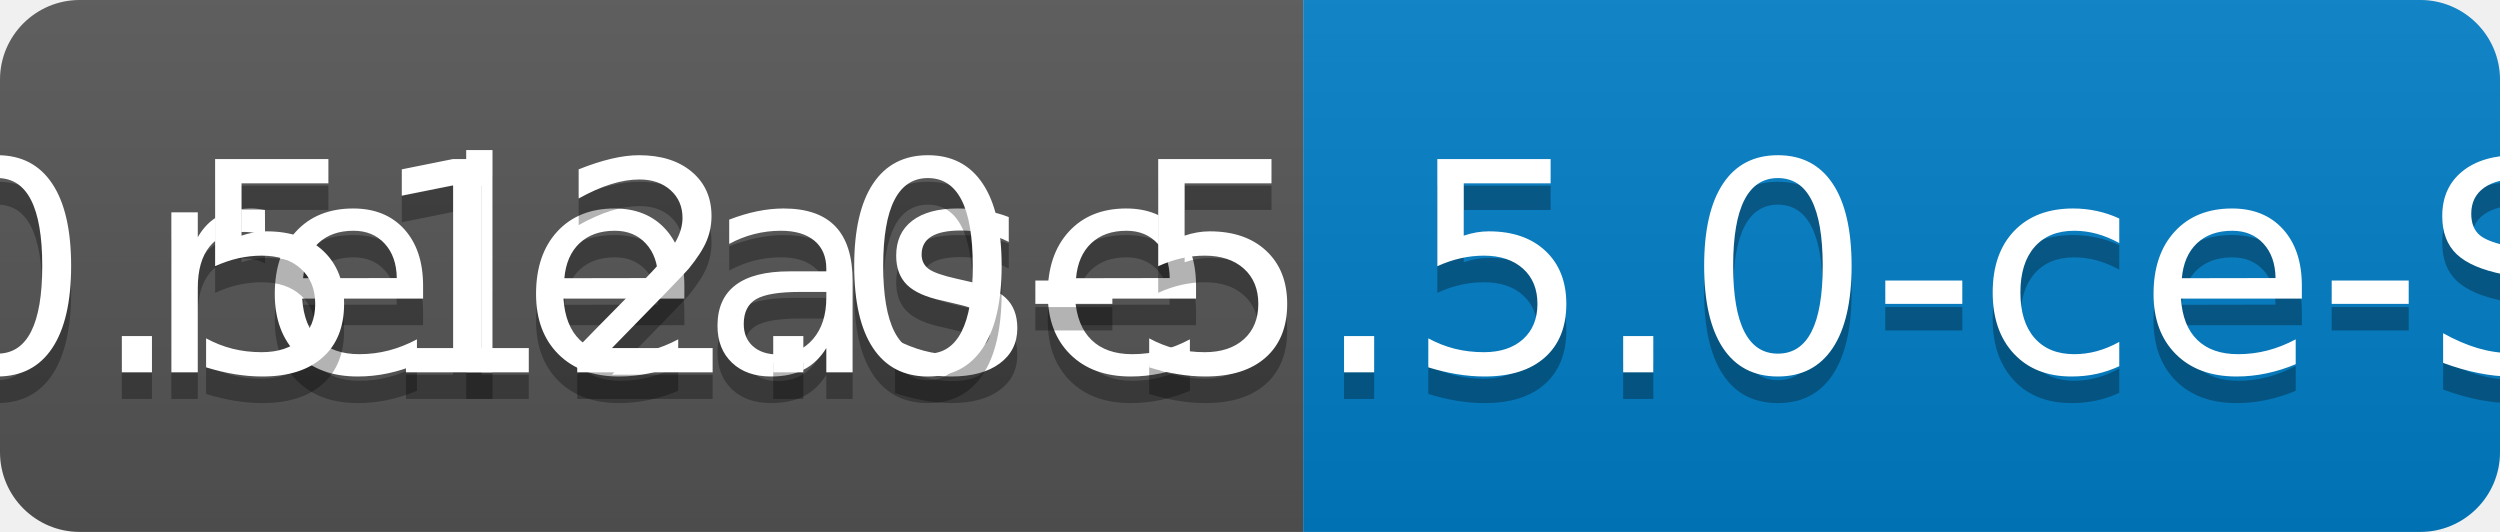
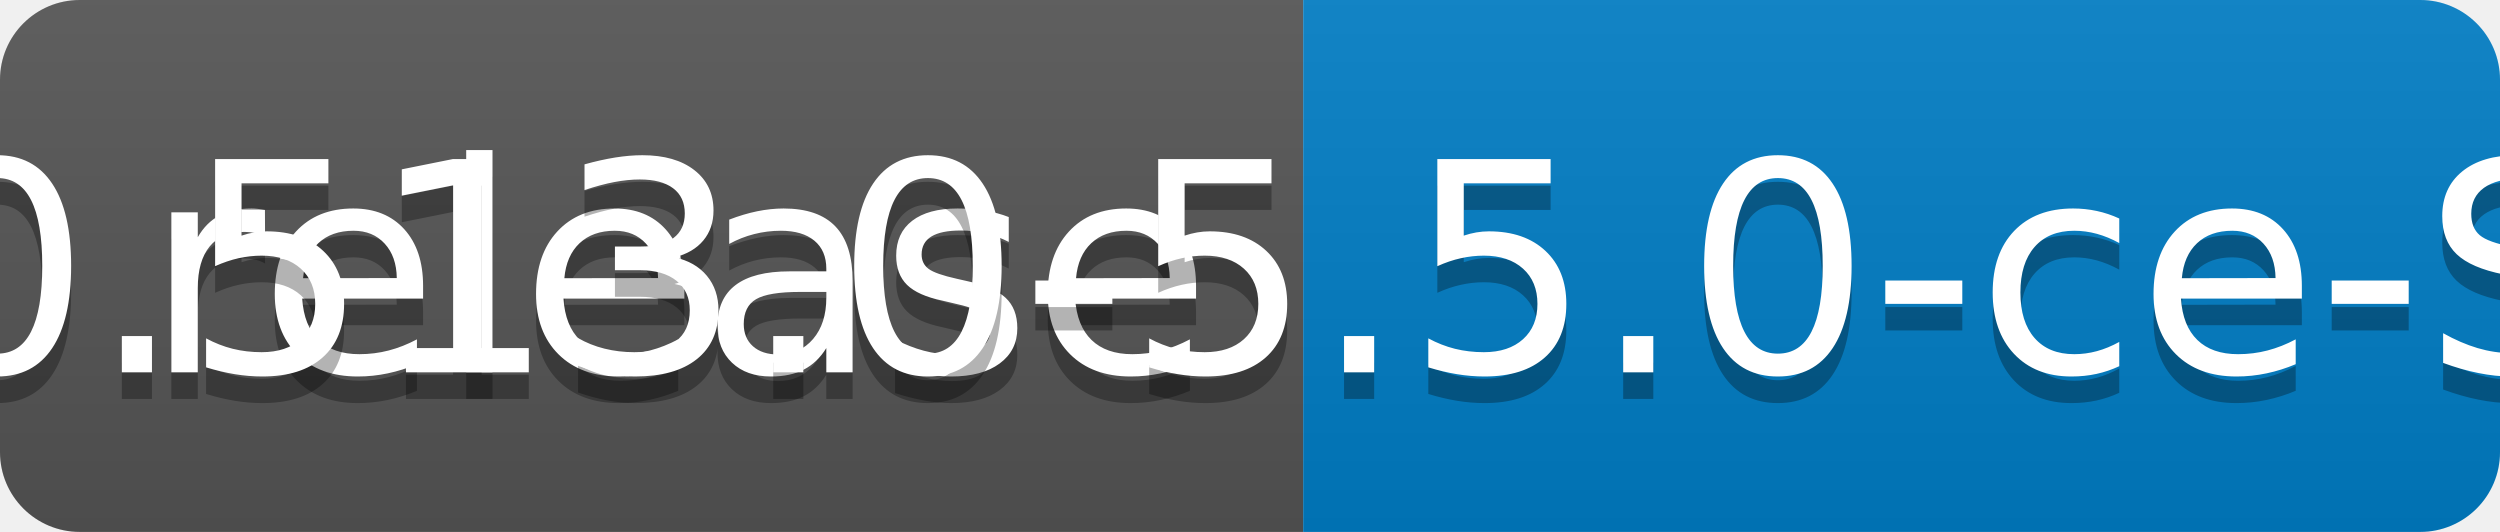
<svg xmlns="http://www.w3.org/2000/svg" width="94" height="20">
  <linearGradient id="b" x2="0" y2="100%">
    <stop offset="0" stop-color="#bbb" stop-opacity=".1" />
    <stop offset="1" stop-opacity=".1" />
  </linearGradient>
  <clipPath id="a">
    <rect width="94" height="20" rx="3" fill="#fff" />
  </clipPath>
  <g clip-path="url(#a)">
    <path fill="#555" d="M0 0h49v20H0z" />
    <path fill="#007ec6" d="M49 0h45v20H49z" />
    <path fill="url(#b)" d="M0 0h94v20H0z" />
  </g>
  <g fill="#fff" text-anchor="middle" font-family="DejaVu Sans,Verdana,Geneva,sans-serif" font-size="110">
    <text x="255" y="150" fill="#010101" fill-opacity=".3" transform="scale(.1)" textLength="390">release</text>
    <text x="255" y="140" transform="scale(.1)" textLength="390">release</text>
-     <text x="705" y="150" fill="#010101" fill-opacity=".3" transform="scale(.1)" textLength="350">v0.512.0-5.5.0-ce-SNAPSHOT</text>
-     <text x="705" y="140" transform="scale(.1)" textLength="350">v0.512.0-5.5.0-ce-SNAPSHOT</text>
+     <text x="705" y="150" fill="#010101" fill-opacity=".3" transform="scale(.1)" textLength="350">v0.513.0-5.5.0-ce-SNAPSHOT</text>
+     <text x="705" y="140" transform="scale(.1)" textLength="350">v0.513.0-5.5.0-ce-SNAPSHOT</text>
  </g>
</svg>
